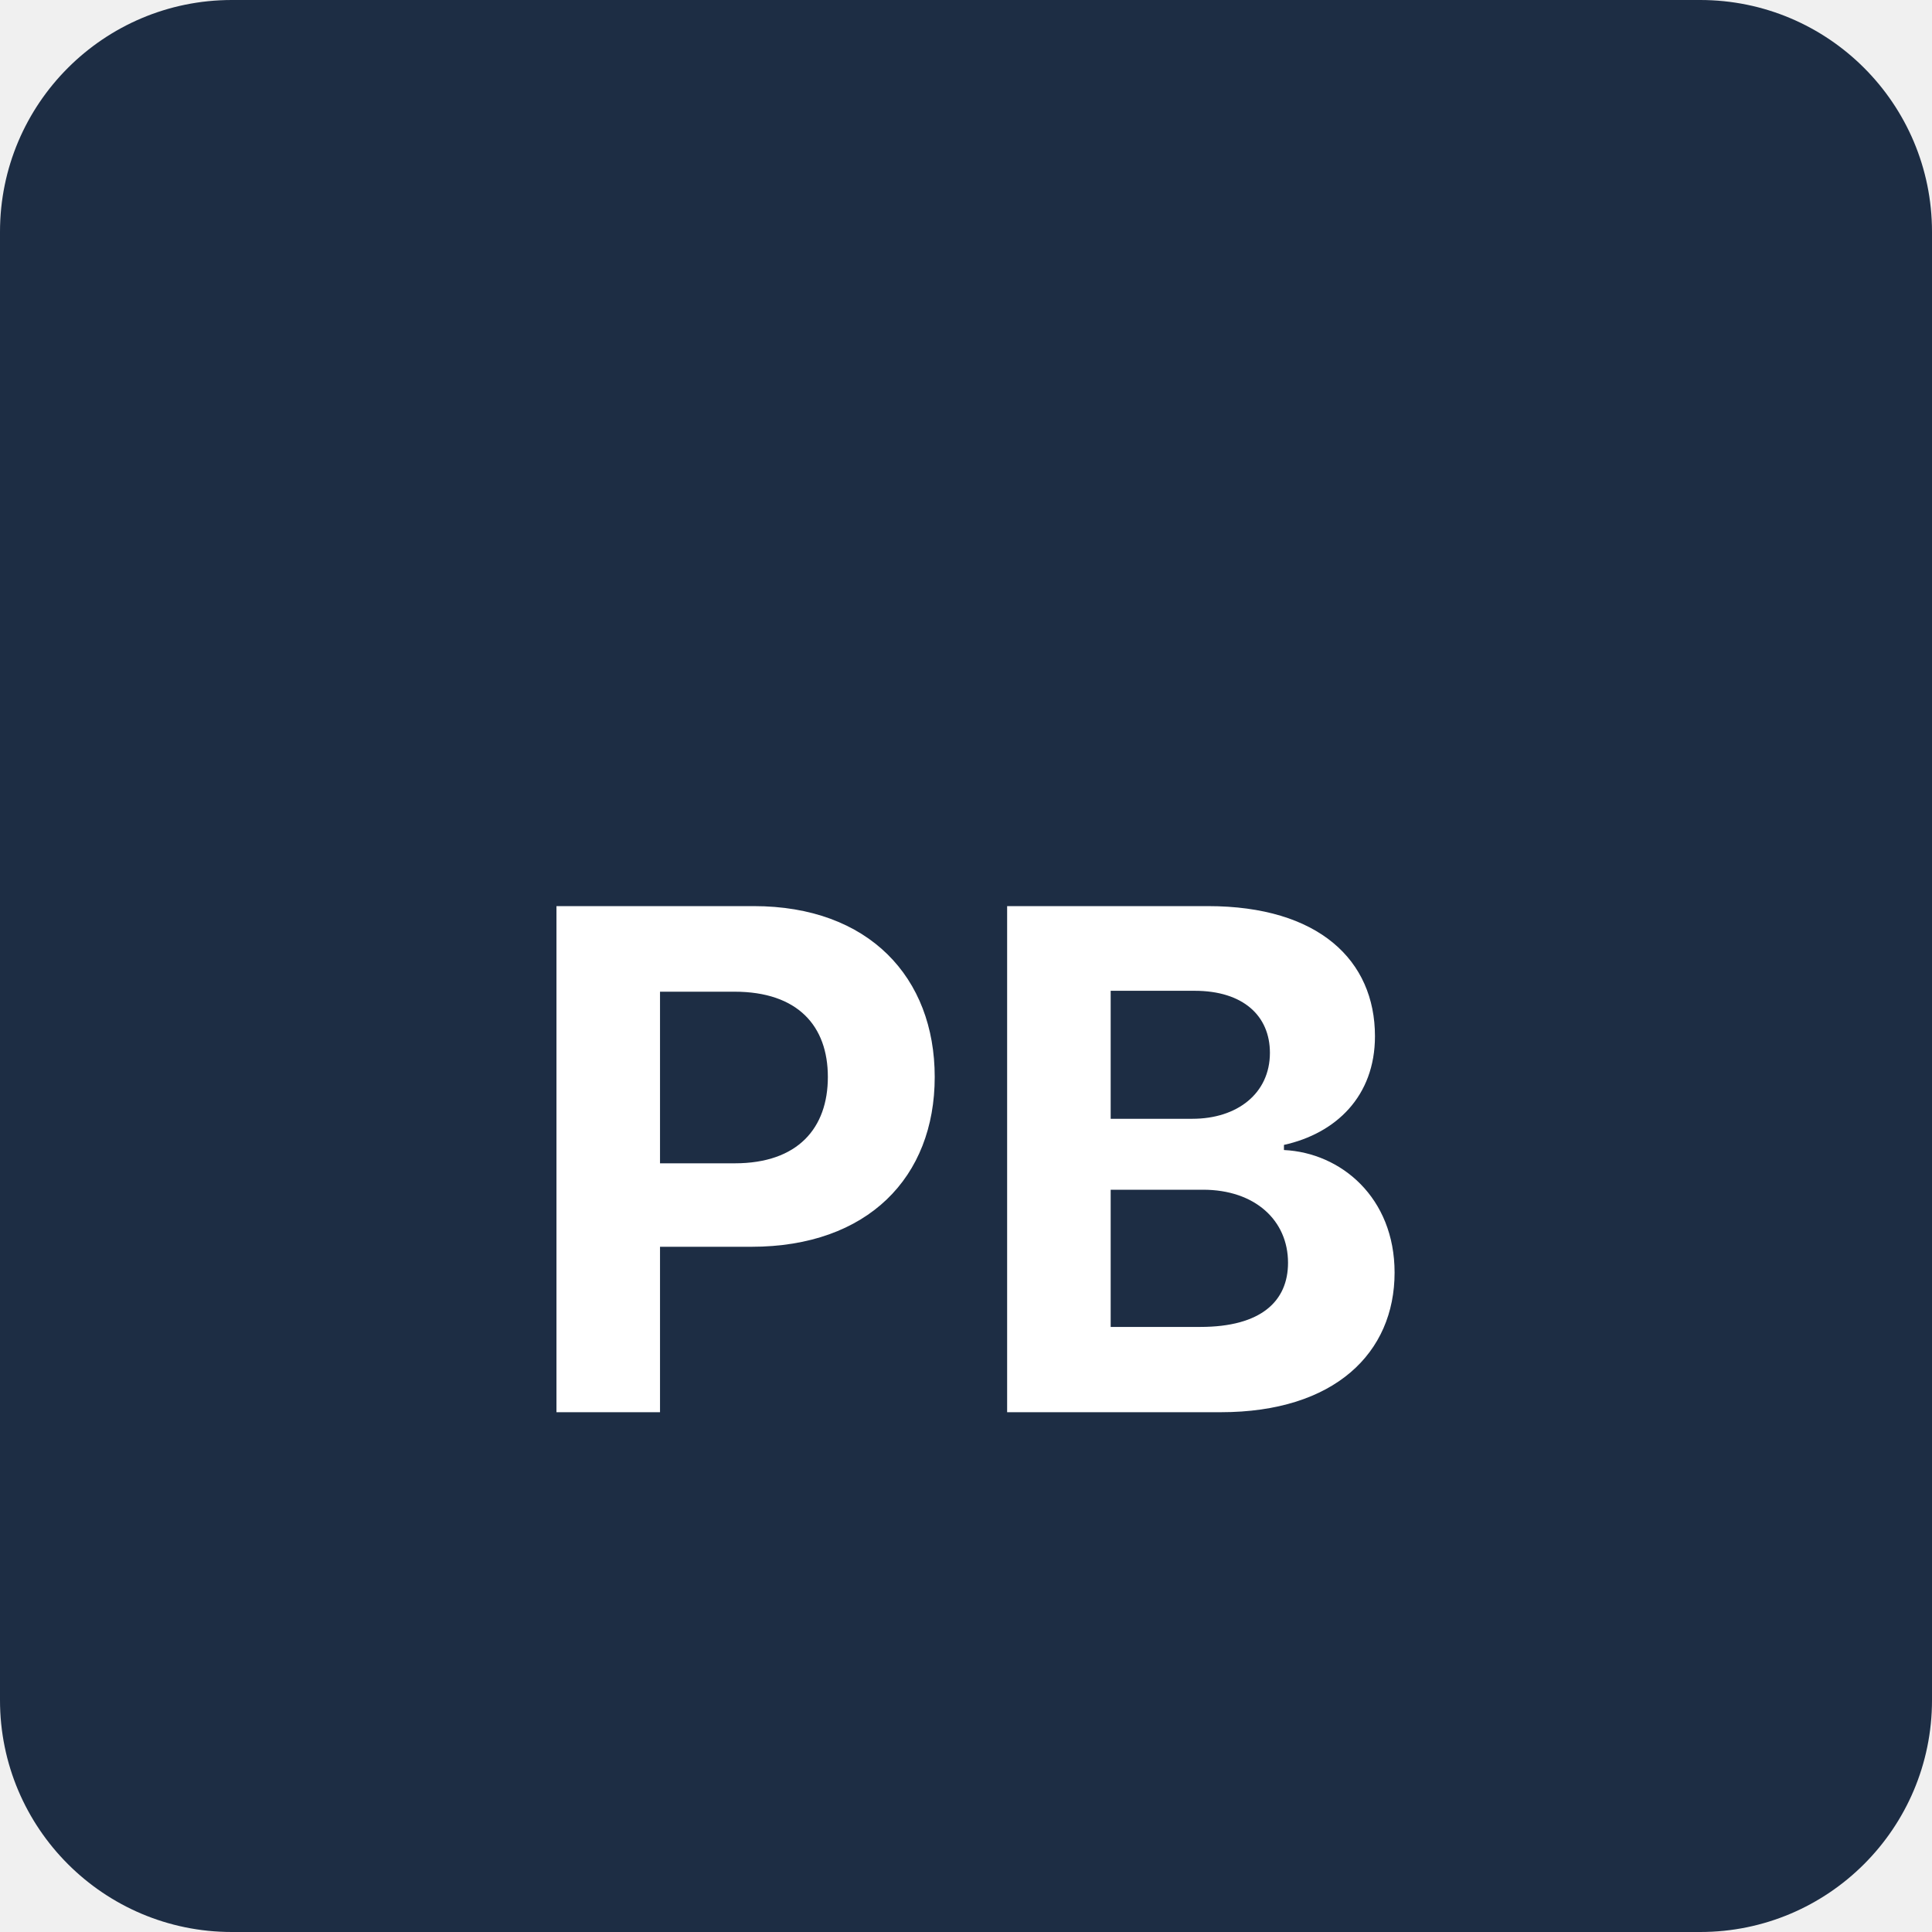
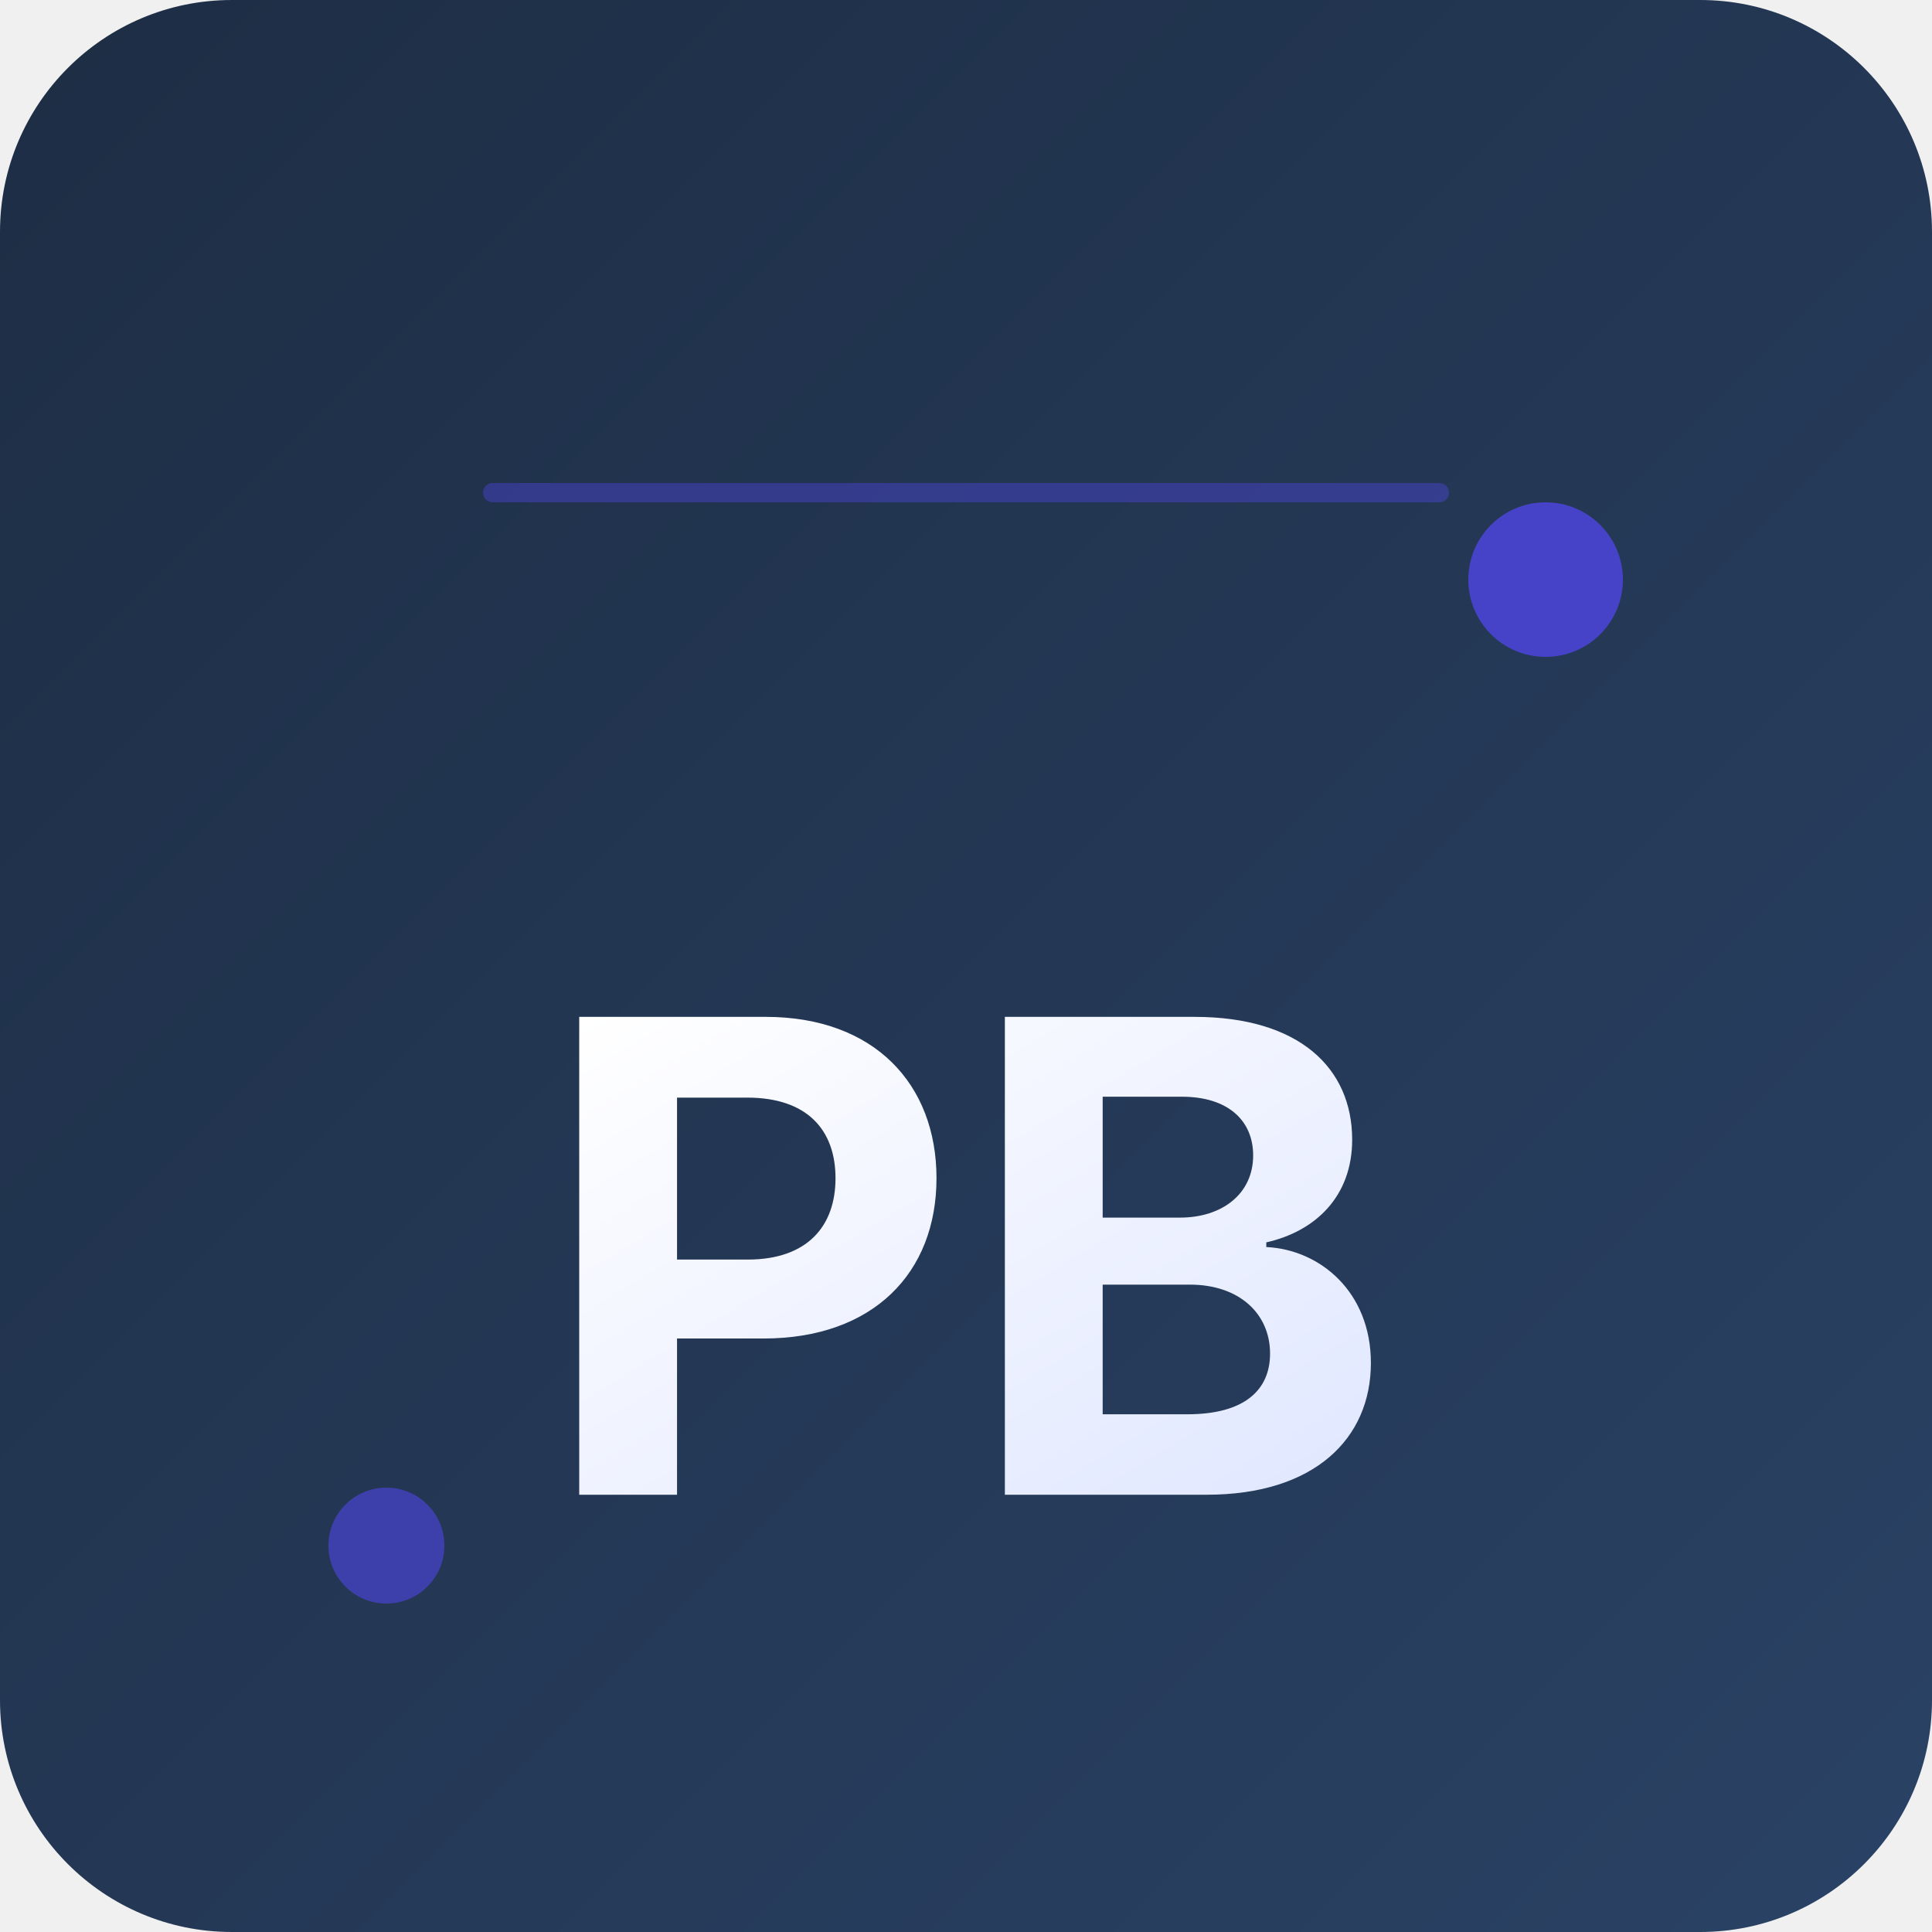
<svg xmlns="http://www.w3.org/2000/svg" width="200" height="200" viewBox="0 0 200 200">
-   <rect width="200" height="200" rx="24" fill="#1D2D44" />
-   <text x="100" y="120" font-family="system-ui, -apple-system, sans-serif" font-size="72" font-weight="700" fill="white" text-anchor="middle" dominant-baseline="central">PB</text>
+   <defs>
+     <linearGradient id="bgGradient" x1="0%" y1="0%" x2="100%" y2="100%">
+       <stop offset="0%" style="stop-color:#1D2D44;stop-opacity:1" />
+       <stop offset="100%" style="stop-color:#2A4265;stop-opacity:1" />
+     </linearGradient>
+     <linearGradient id="textGradient" x1="0%" y1="0%" x2="100%" y2="100%">
+       <stop offset="0%" style="stop-color:#ffffff;stop-opacity:1" />
+       <stop offset="100%" style="stop-color:#e0e7ff;stop-opacity:1" />
+     </linearGradient>
+   </defs>
+   <rect width="200" height="200" rx="24" fill="url(#bgGradient)" />
+   <text x="100" y="130" font-family="system-ui, -apple-system, sans-serif" font-size="68" font-weight="700" fill="url(#textGradient)" text-anchor="middle" dominant-baseline="central">PB</text>
+   <circle cx="160" cy="60" r="8" fill="#4F46E5" opacity="0.8" />
+   <circle cx="40" cy="160" r="6" fill="#4F46E5" opacity="0.6" />
+   <rect x="50" y="50" width="100" height="2" rx="1" fill="#4F46E5" opacity="0.4" />
</svg>
